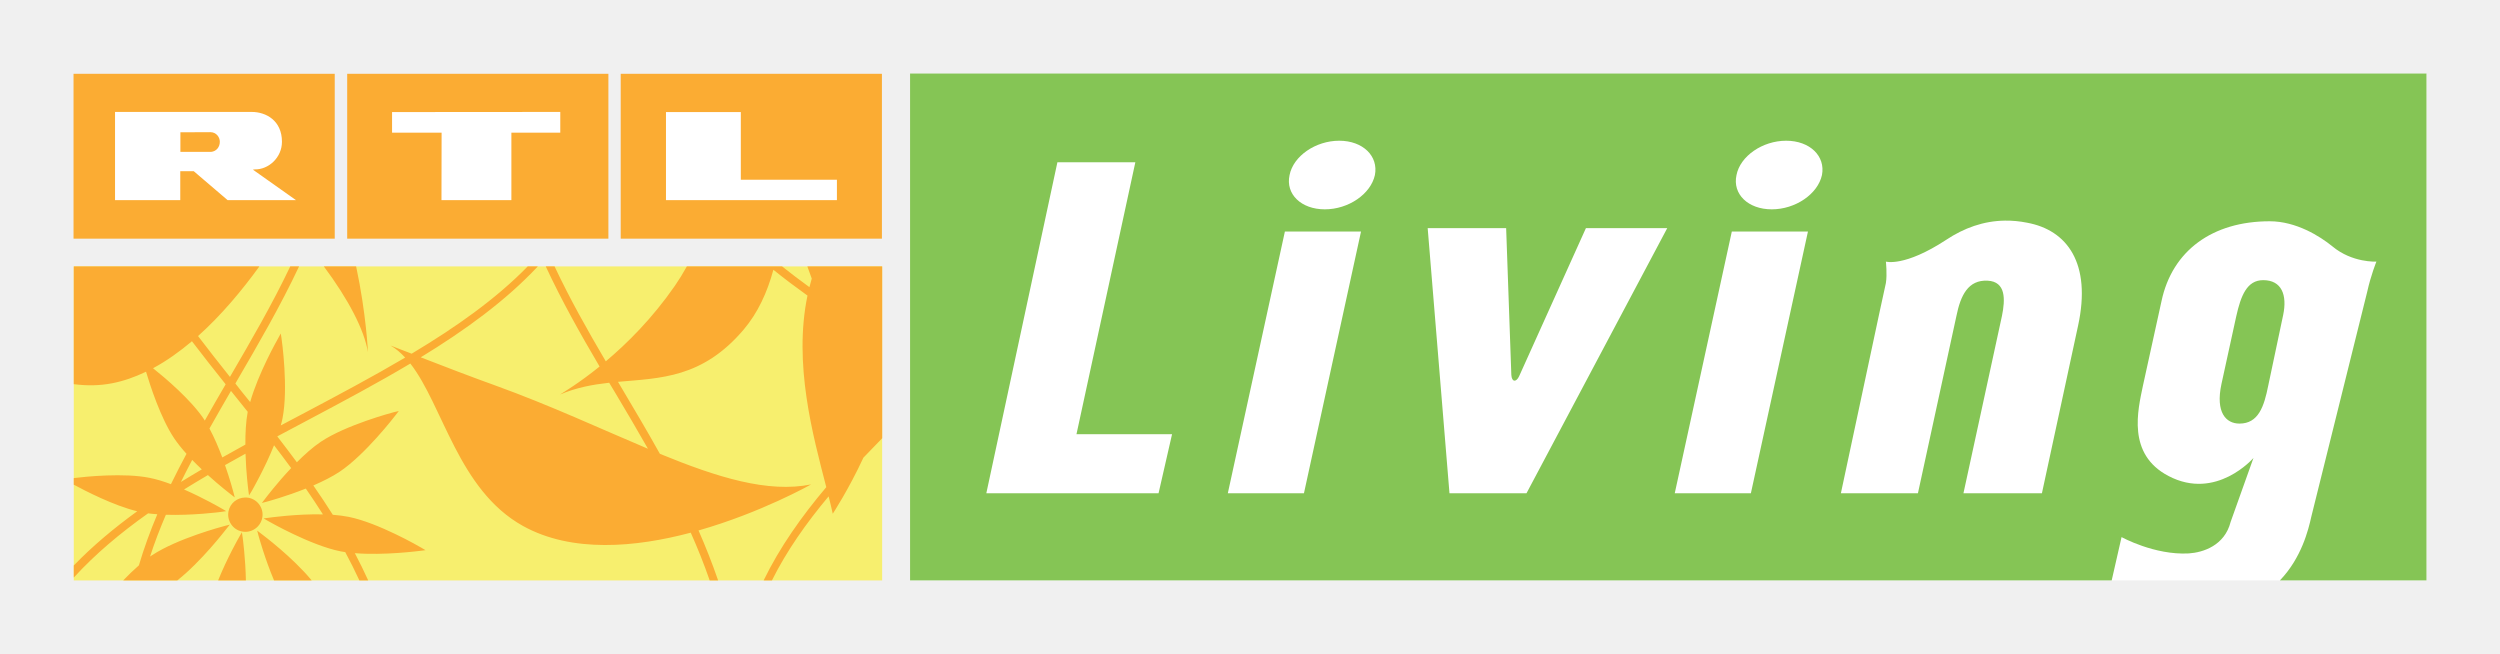
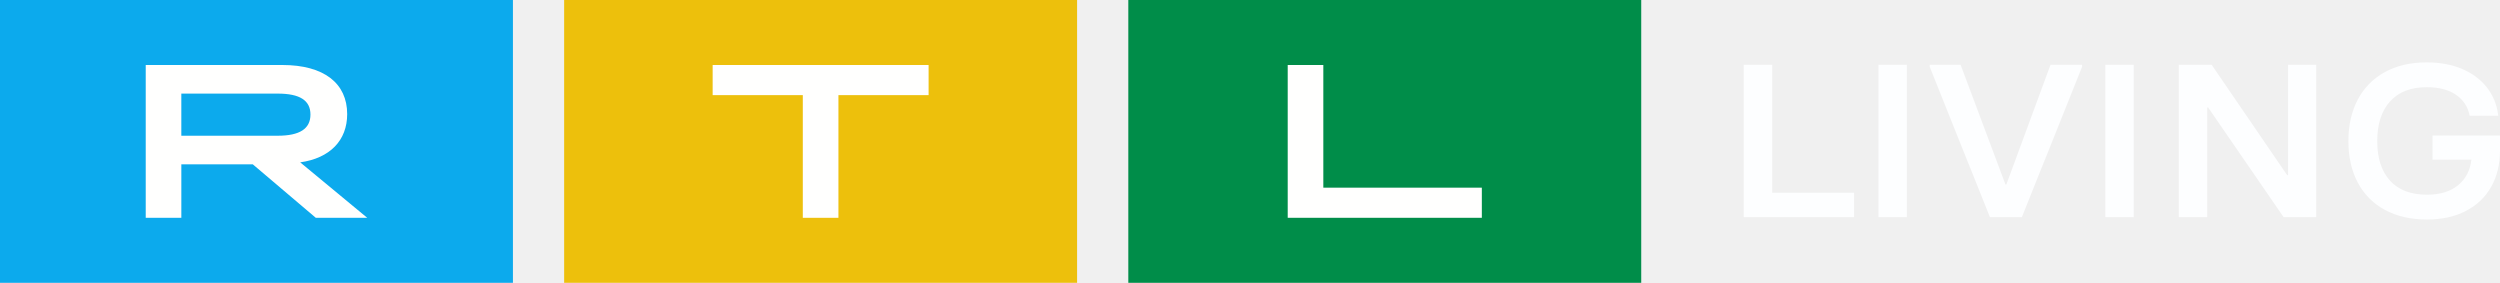
- <svg xmlns="http://www.w3.org/2000/svg" version="1.0" width="602.362" height="157.571" id="svg9339">
-   <defs id="defs9341" />
-   <g id="layer1">
-     <g transform="matrix(0.999985,0,0,0.999993,-50.25114,-390.7146)" id="g14697">
-       <rect width="194.784" height="75.662" x="68.025" y="454.907" style="fill:#f7ef6e;fill-opacity:1" id="rect9314" />
-       <path d="M 67.969,408.5 L 67.969,448.219 L 130.906,448.219 L 130.906,408.5 L 67.969,408.5 z M 133.906,408.5 L 133.906,448.219 L 196.844,448.219 L 196.844,408.5 L 133.906,408.5 z M 199.812,408.5 L 199.812,448.219 L 262.75,448.219 L 262.75,408.5 L 199.812,408.5 z M 68.031,454.906 L 68.031,483.281 C 71.087,483.679 74.18,483.668 77.281,483.062 C 80.061,482.527 82.787,481.551 85.438,480.281 C 86.425,483.604 88.971,491.457 92.188,496.281 C 93.022,497.514 94.055,498.815 95.188,500.062 C 93.893,502.49 92.632,504.925 91.438,507.375 C 89.66,506.709 87.897,506.165 86.25,505.844 C 80.139,504.626 71.095,505.531 68.031,505.906 L 68.031,507.5 C 70.773,508.978 77.66,512.542 83.312,513.906 C 77.729,517.957 72.565,522.267 68.031,526.969 L 68.031,529.875 C 73.193,524.224 79.266,519.124 85.938,514.406 C 86.657,514.498 87.406,514.579 88.156,514.625 C 86.456,518.66 84.952,522.758 83.719,526.938 C 82.417,528.072 81.139,529.307 79.938,530.562 L 92.969,530.562 C 98.689,526.091 104.569,518.447 104.844,518.094 L 105.625,517.125 L 104.406,517.438 C 103.939,517.56 92.94,520.464 86.844,524.531 C 86.706,524.623 86.544,524.721 86.406,524.812 C 87.509,521.405 88.802,518.058 90.219,514.75 C 96.575,514.957 103.171,514.109 103.531,514.062 L 104.75,513.875 L 103.688,513.25 C 103.427,513.104 99.358,510.739 94.594,508.656 C 96.478,507.476 98.414,506.329 100.344,505.188 C 103.223,507.791 105.652,509.659 105.844,509.812 L 106.812,510.562 L 106.5,509.344 C 106.438,509.115 105.702,506.319 104.469,502.781 C 106.1,501.862 107.752,500.935 109.406,500.031 C 109.552,504.687 110.056,508.592 110.094,508.875 L 110.25,510.094 L 110.906,509.031 C 111.074,508.724 114.068,503.544 116.281,498 C 117.667,499.807 119.05,501.656 120.406,503.5 C 116.945,507.161 114.278,510.7 114.094,510.938 L 113.344,511.906 L 114.531,511.594 C 114.822,511.518 119.206,510.322 123.938,508.438 C 125.355,510.481 126.722,512.543 128.062,514.656 C 121.775,514.51 115.329,515.423 114.969,515.469 L 113.75,515.625 L 114.844,516.25 C 115.258,516.487 125.129,522.13 132.312,523.562 C 132.664,523.632 133.062,523.69 133.438,523.75 C 134.632,525.979 135.772,528.235 136.844,530.562 L 138.969,530.562 C 137.958,528.327 136.876,526.145 135.75,524 C 142.727,524.582 151.124,523.485 151.531,523.438 L 152.781,523.281 L 151.719,522.656 C 151.298,522.411 141.441,516.69 134.25,515.25 C 133.071,515.021 131.778,514.849 130.438,514.75 C 128.928,512.338 127.358,510.015 125.75,507.688 C 128.017,506.708 130.28,505.585 132.094,504.375 C 138.259,500.248 145.303,491.102 145.594,490.719 L 146.344,489.75 L 145.156,490.031 C 144.689,490.154 133.651,493.088 127.562,497.156 C 125.624,498.45 123.642,500.241 121.781,502.094 C 120.242,500.011 118.664,497.943 117.094,495.906 C 117.102,495.891 117.086,495.86 117.094,495.844 C 119.552,494.528 122.042,493.208 124.5,491.906 C 132.817,487.495 141.177,483.045 149.125,478.312 C 157.028,488.453 160.673,508.776 176.25,517.438 C 188.074,524.008 203.439,522.592 216.688,519.062 C 218.35,522.8 219.879,526.604 221.25,530.562 L 223.281,530.562 C 221.857,526.428 220.279,522.436 218.562,518.531 C 233.726,514.212 245.688,507.438 245.688,507.438 C 235.296,509.543 223.173,505.774 209.25,500.062 C 206.256,494.687 203.149,489.443 200.062,484.25 C 199.763,483.744 199.454,483.217 199.156,482.719 C 209.372,481.8 219.506,481.857 229.469,470.094 C 232.854,466.089 235.131,461.148 236.594,455.719 C 239.243,457.848 241.978,459.914 244.812,461.938 C 241.405,478.378 246.081,495.474 249.344,508.094 C 243.386,515.148 238.14,522.561 234.25,530.562 L 236.25,530.562 C 239.811,523.426 244.515,516.753 249.906,510.312 C 250.281,511.784 250.615,513.175 250.906,514.5 C 250.906,514.5 254.766,508.604 258.281,501 C 259.759,499.437 261.281,497.868 262.812,496.312 L 262.812,454.906 L 244.781,454.906 L 245.844,457.844 C 245.645,458.526 245.449,459.224 245.281,459.906 C 243.03,458.274 240.825,456.599 238.688,454.906 L 215.75,454.906 C 214.847,456.538 213.878,458.108 212.875,459.562 C 207.384,467.497 201.297,473.508 196.219,477.781 C 191.778,470.23 187.544,462.71 183.875,454.906 L 181.75,454.906 C 185.579,463.146 190.04,471.089 194.719,479.031 C 189.711,483.082 185.952,485.276 185.188,485.781 C 189.147,484.081 193.087,483.375 197.031,482.938 C 197.49,483.704 197.955,484.46 198.406,485.219 C 201.079,489.706 203.764,494.235 206.375,498.844 C 195.209,494.15 182.925,488.409 169.5,483.562 C 164.024,481.602 156.901,478.865 151.625,476.812 C 162.285,470.31 172.086,463.2 179.844,454.906 L 177.406,454.906 C 169.725,462.779 160.083,469.567 149.438,475.938 C 146.381,474.744 144.344,473.969 144.344,473.969 C 145.638,474.712 146.787,475.695 147.875,476.875 C 140.14,481.439 131.919,485.808 123.594,490.219 C 121.703,491.222 119.805,492.208 117.906,493.219 C 118.067,492.653 118.206,492.098 118.312,491.562 C 119.775,484.256 118.162,472.795 118.094,472.312 L 117.906,471.062 L 117.312,472.156 C 117.099,472.524 112.461,480.717 110.531,487.594 C 109.826,486.721 109.103,485.842 108.406,484.969 C 107.924,484.357 107.452,483.737 106.969,483.125 C 107.038,483.01 107.087,482.897 107.156,482.781 C 112.432,473.721 117.779,464.533 122.312,454.906 L 120.188,454.906 C 115.823,464.081 110.703,472.87 105.656,481.531 C 103.037,478.254 100.473,474.973 97.969,471.688 C 103.475,466.763 108.462,460.825 112.75,454.906 L 68.031,454.906 z M 128.281,454.906 C 134.208,462.855 138.025,470.202 138.906,475.562 C 138.905,475.563 138.529,466.477 136.062,454.906 L 128.281,454.906 z M 96.5,472.938 C 99.134,476.399 101.86,479.851 104.625,483.312 C 102.909,486.237 101.24,489.152 99.594,492.062 C 99.532,491.971 99.49,491.866 99.438,491.781 C 96.236,486.98 89.974,481.712 87.125,479.438 C 90.387,477.692 93.498,475.464 96.5,472.938 z M 105.906,484.906 C 106.243,485.32 106.577,485.743 106.906,486.156 C 107.917,487.42 108.927,488.666 109.938,489.938 C 109.493,492.319 109.359,495.148 109.375,497.844 C 107.506,498.87 105.65,499.897 103.812,500.938 C 102.933,498.61 101.899,496.144 100.719,493.969 C 102.419,490.959 104.144,487.931 105.906,484.906 z M 96.562,501.531 C 97.312,502.312 98.11,503.084 98.875,503.812 C 97.183,504.808 95.498,505.818 93.844,506.844 C 94.717,505.075 95.629,503.292 96.562,501.531 z M 109.344,510.594 C 107.427,510.606 105.694,511.937 105.312,513.906 C 104.868,516.142 106.319,518.344 108.562,518.781 C 110.799,519.233 113.001,517.745 113.438,515.5 C 113.882,513.271 112.4,511.085 110.156,510.656 C 109.878,510.601 109.618,510.592 109.344,510.594 z M 112.219,518.562 L 112.531,519.75 C 112.615,520.063 114.068,525.326 116.281,530.562 L 125.344,530.562 C 120.802,525.019 113.54,519.566 113.188,519.312 L 112.219,518.562 z M 108.531,518.969 L 107.906,520.062 C 107.738,520.353 104.972,525.202 102.812,530.562 L 109.5,530.562 C 109.4,525.255 108.757,520.494 108.719,520.188 L 108.531,518.969 z " style="fill:#fbac33;fill-opacity:1" id="polyline9316" />
-       <path d="M 269.531,408.5 L 269.531,530.562 L 634.906,530.562 L 634.906,408.5 L 269.531,408.5 z M 77.969,417.688 L 77.969,438.938 L 93.688,438.938 L 93.688,431.969 L 96.938,431.969 L 105.094,438.938 L 121.562,438.938 L 111.188,431.594 L 111.625,431.531 C 114.971,431.607 118.195,428.666 118.188,424.875 C 118.188,419.783 114.367,417.687 110.906,417.688 L 77.969,417.688 z M 185.25,417.688 L 144.719,417.719 L 144.719,422.688 L 156.656,422.688 L 156.625,438.938 L 173.469,438.938 L 173.469,422.688 L 185.25,422.688 L 185.25,417.688 z M 210.719,417.719 L 210.719,438.938 L 251.906,438.938 L 251.906,434.031 L 228.75,434.031 L 228.75,417.719 L 210.719,417.719 z M 100.938,422.562 C 102.377,422.562 103.219,423.772 103.219,424.875 C 103.219,426.17 102.365,427.19 101.125,427.312 L 93.719,427.312 L 93.719,422.594 L 100.938,422.562 z " style="fill:white" id="rect9312" />
-       <path d="M 269.531,408.438 L 269.531,530.562 L 559.062,530.562 L 561.438,520.125 C 561.436,520.125 569.355,524.514 577.625,524.062 C 581.094,523.833 586.272,522.174 587.719,516.469 L 593.219,501.062 C 593.219,501.062 584.268,511.448 572.75,505.406 C 562.687,500.152 565.368,489.544 566.594,483.625 L 571.062,463.281 C 573.635,451.09 583.37,444.031 597.125,444.031 C 603.496,444.031 609.201,447.613 612.219,450.062 C 617.029,454.09 622.844,453.75 622.844,453.75 C 622.844,453.75 621.513,457.003 620.625,461.031 L 607.156,515.219 C 606.452,518.398 604.801,525.125 599.594,530.562 L 634.906,530.562 L 634.906,408.438 L 269.531,408.438 z M 372.938,424.625 C 378.635,424.625 382.427,428.326 381.531,432.906 C 380.52,437.485 375.166,441.156 369.469,441.156 C 363.763,441.156 359.966,437.486 360.969,432.906 C 361.865,428.326 367.233,424.625 372.938,424.625 z M 480.625,424.625 C 486.33,424.625 490.139,428.326 489.25,432.906 C 488.239,437.485 482.854,441.156 477.156,441.156 C 471.451,441.156 467.653,437.486 468.656,432.906 C 469.544,428.326 474.927,424.625 480.625,424.625 z M 305.031,429.812 L 323.812,429.812 L 309.625,495.344 L 332.656,495.344 L 329.406,509.562 L 287.906,509.562 L 305.031,429.812 z M 533.344,443.875 C 535.063,443.852 536.839,444.011 538.656,444.375 C 548.38,446.159 554.208,454.192 550.969,469.156 L 542.25,509.562 L 523.344,509.562 L 532.625,466.812 C 533.414,462.908 533.621,458.566 529.156,458.344 C 524.454,458.121 522.66,461.904 521.656,466.812 L 512.375,509.562 L 493.812,509.562 C 504.327,460.129 504.656,458.906 504.656,458.906 C 504.986,456.777 504.656,453.75 504.656,453.75 C 504.656,453.75 509.125,455.101 519.188,448.5 C 523.473,445.651 528.186,443.943 533.344,443.875 z M 394.25,445.688 L 413.156,445.688 L 414.406,481.062 C 414.513,482.846 415.607,482.83 416.281,481.375 L 432.375,445.688 L 451.969,445.688 L 418.062,509.562 L 399.5,509.562 L 394.25,445.688 z M 359.844,446.5 L 378.188,446.5 L 364.438,509.562 L 346.094,509.562 L 359.844,446.5 z M 467.531,446.5 L 485.875,446.5 L 472.125,509.562 L 453.781,509.562 L 467.531,446.5 z M 595.562,458.219 C 591.65,458.219 590.188,461.93 589.062,466.969 L 585.5,483.281 C 584.045,490.096 586.597,492.781 589.844,492.781 C 594.431,492.781 595.777,488.648 596.781,483.625 L 600.375,466.625 C 601.386,461.815 600.043,458.219 595.562,458.219 z " style="fill:#85c555;fill-opacity:1" id="path9330" />
-     </g>
-   </g>
+ <svg xmlns="http://www.w3.org/2000/svg" width="800" height="90.498" fill-rule="evenodd">
+   <path fill="#008d49" d="M361.061 90.498h164.134V0H361.061z" />
+   <path fill="#fffffe" d="M412.069 20.8h11.395v39.254h50.722v9.64h-62.118V20.8" />
+   <path fill="#edc00c" d="M180.529 90.498h164.138V0H180.525z" />
+   <path fill="#fffffe" d="M256.898 30.443h-28.851v-9.64h69.104v9.64h-28.854v39.254h-11.399V30.443" />
+   <path fill="#0caaed" d="M0 90.498h164.138V0H0z" />
+   <path fill="#fffffe" d="M88.869 43.432c7.055 0 10.476-2.233 10.476-6.776s-3.421-6.704-10.472-6.704H58.024v13.481h30.849zM46.624 20.8h43.743c13.321 0 20.731 5.868 20.731 15.718 0 8.452-5.557 14.11-15.033 15.435l21.444 17.741h-16.456L80.89 52.583H58.027v17.111H46.632V20.8z" />
+   <path fill="#fdfeff" d="M593.303 69.481h-35.301V20.731h9.093V61.68h26.208v7.801m7.815 0h9.09V20.731h-9.09zm45.882 0h-10.226l-19.251-48.054v-.695h9.875l14.346 38.302h.29l14.129-38.302h10.089v.695l-19.251 48.054m26.708 0h9.093V20.731h-9.093zm32.601 0h-9.093V20.731h10.512l24.152 35.309h.29V20.731h9.014v48.749h-10.436l-24.152-35.099h-.29v35.099m56.898-2.295a20.869 20.869 0 0 1-8.702-8.742c-2.013-3.786-3.015-8.206-3.015-13.267 0-5.108 1.003-9.553 3.015-13.336a21.133 21.133 0 0 1 8.67-8.778c3.761-2.063 8.224-3.099 13.386-3.099 4.261 0 8.054.709 11.367 2.125s5.969 3.414 7.953 5.987c1.991 2.577 3.171 5.564 3.555 8.952h-9.162a10.016 10.016 0 0 0-4.337-6.686c-2.367-1.629-5.491-2.44-9.376-2.44-5.115 0-9.032 1.52-11.754 4.561s-4.087 7.28-4.087 12.713 1.365 9.643 4.091 12.637c2.719 2.997 6.661 4.492 11.826 4.492 4.163 0 7.479-1.01 9.944-3.026s3.881-4.749 4.261-8.185h-12.434v-7.732H800v4.807c0 4.413-.941 8.275-2.809 11.595s-4.568 5.897-8.094 7.732-7.685 2.751-12.463 2.751c-5.166 0-9.64-1.024-13.43-3.066" />
</svg>
